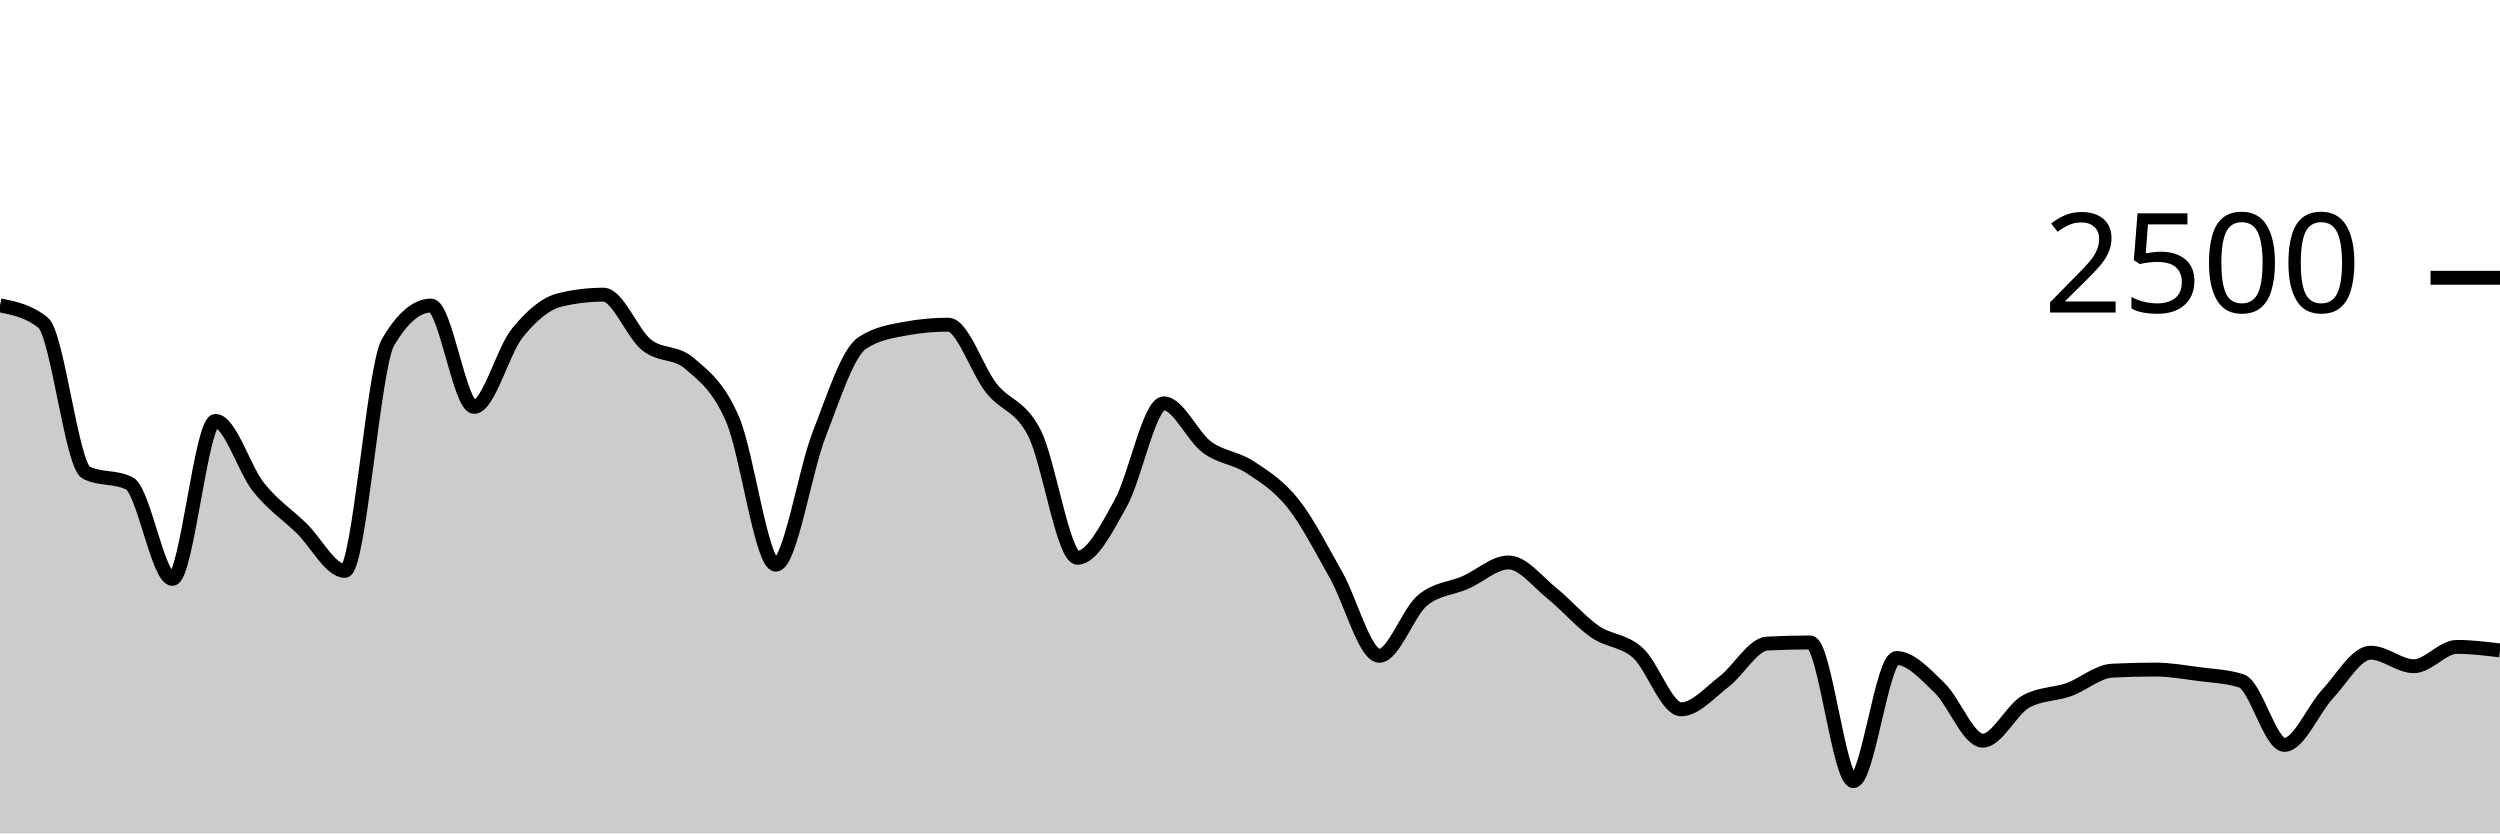
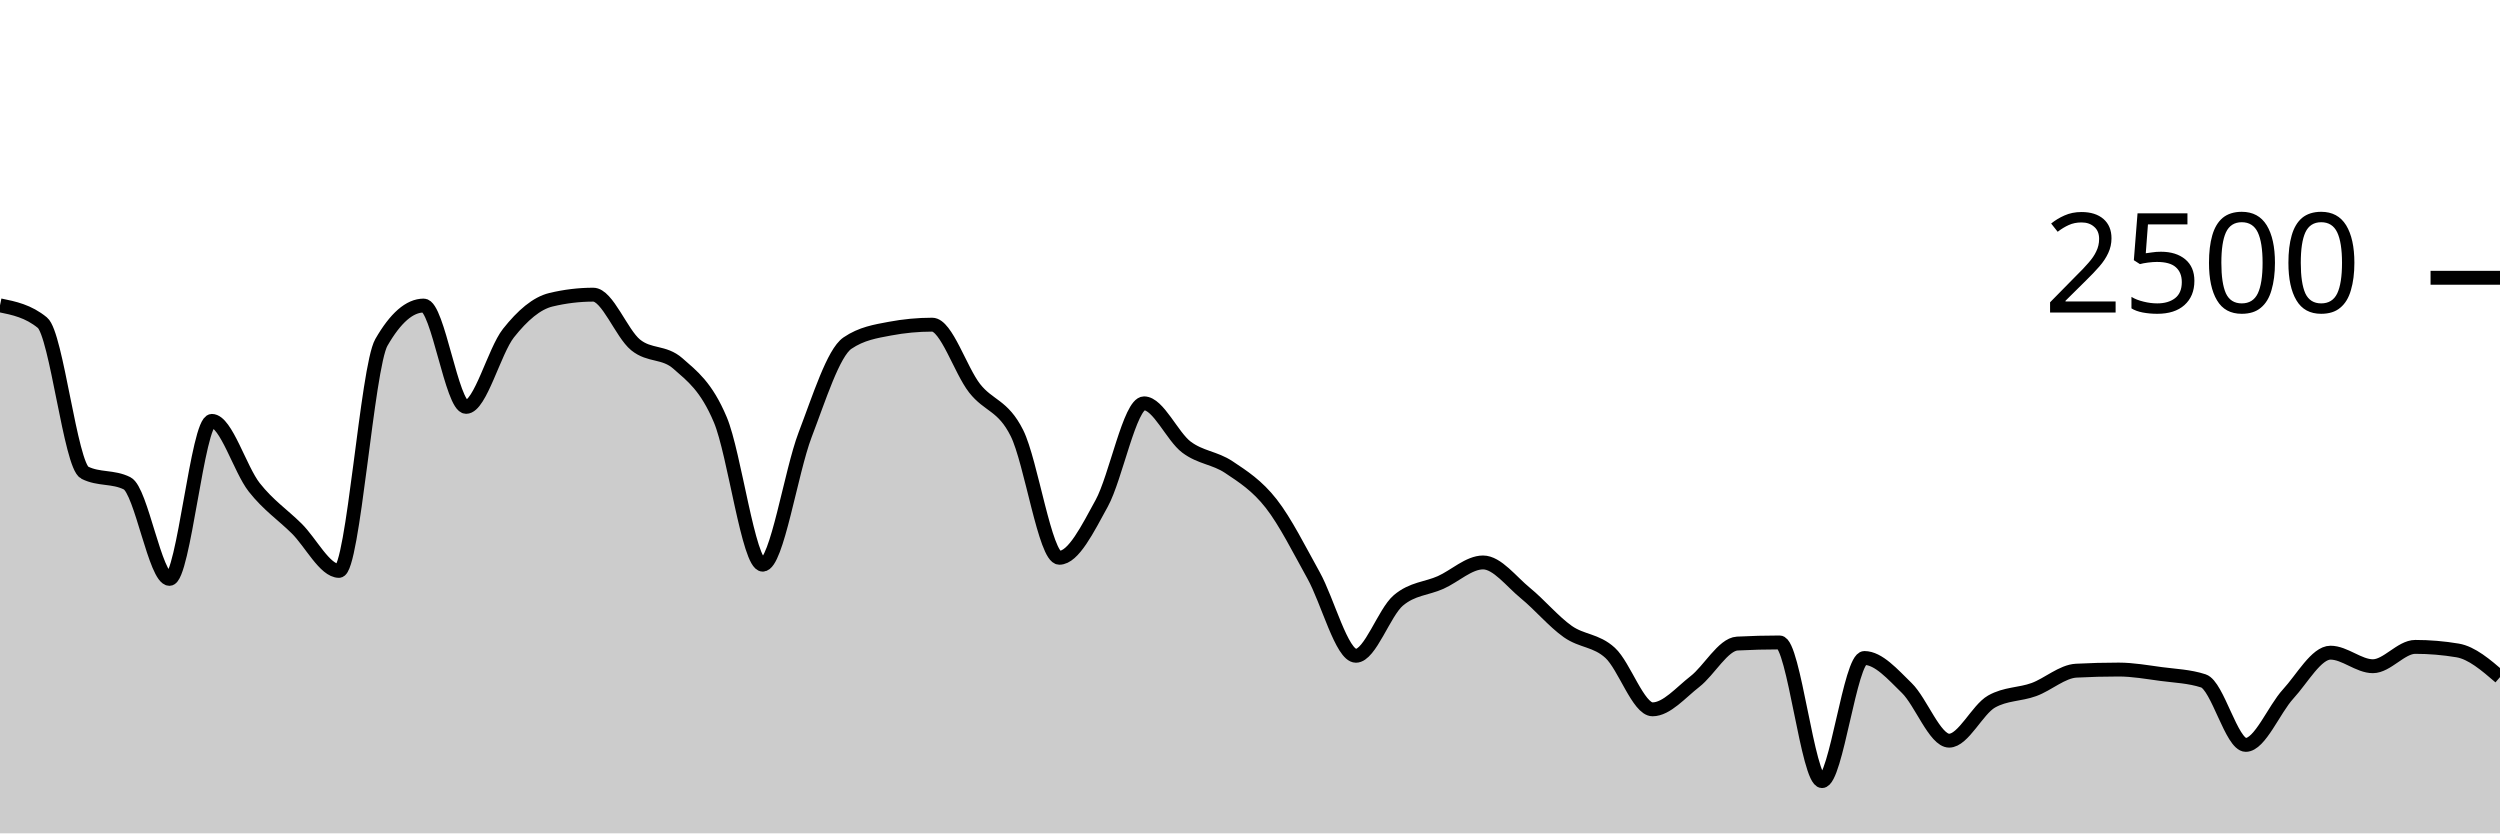
<svg xmlns="http://www.w3.org/2000/svg" viewBox="0 0 180 60">
  <g transform="translate(0,20)">
-     <path class="area" fill="rgba(0, 0, 0, 0.2)" d="M0,1.984C1.034,2.192,2.069,2.4,3.103,3.232C4.138,4.064,5.172,13.52,6.207,14.032C7.241,14.544,8.276,14.288,9.31,14.8C10.345,15.312,11.379,21.68,12.414,21.68C13.448,21.68,14.483,10.304,15.517,10.304C16.552,10.304,17.586,13.797,18.621,15.088C19.655,16.379,20.69,17.045,21.724,18.048C22.759,19.051,23.793,21.104,24.828,21.104C25.862,21.104,26.897,6.427,27.931,4.656C28.966,2.885,30,2,31.034,2C32.069,2,33.103,9.296,34.138,9.296C35.172,9.296,36.207,5.269,37.241,3.984C38.276,2.699,39.31,1.829,40.345,1.584C41.379,1.339,42.414,1.216,43.448,1.216C44.483,1.216,45.517,4.005,46.552,4.832C47.586,5.659,48.621,5.28,49.655,6.176C50.69,7.072,51.724,7.811,52.759,10.224C53.793,12.637,54.828,20.656,55.862,20.656C56.897,20.656,57.931,13.971,58.966,11.312C60,8.653,61.034,5.397,62.069,4.704C63.103,4.011,64.138,3.856,65.172,3.664C66.207,3.472,67.241,3.376,68.276,3.376C69.31,3.376,70.345,6.651,71.379,7.952C72.414,9.253,73.448,9.149,74.483,11.184C75.517,13.219,76.552,20.16,77.586,20.16C78.621,20.16,79.655,18.093,80.69,16.24C81.724,14.387,82.759,9.04,83.793,9.04C84.828,9.04,85.862,11.427,86.897,12.192C87.931,12.957,88.966,12.955,90,13.632C91.034,14.309,92.069,14.957,93.103,16.256C94.138,17.555,95.172,19.597,96.207,21.424C97.241,23.251,98.276,27.216,99.31,27.216C100.345,27.216,101.379,24.096,102.414,23.232C103.448,22.368,104.483,22.392,105.517,21.936C106.552,21.48,107.586,20.496,108.621,20.496C109.655,20.496,110.69,21.875,111.724,22.704C112.759,23.533,113.793,24.755,114.828,25.472C115.862,26.189,116.897,26.075,117.931,27.008C118.966,27.941,120,31.072,121.034,31.072C122.069,31.072,123.103,29.861,124.138,29.072C125.172,28.283,126.207,26.389,127.241,26.336C128.276,26.283,129.31,26.256,130.345,26.256C131.379,26.256,132.414,36.24,133.448,36.24C134.483,36.24,135.517,27.376,136.552,27.376C137.586,27.376,138.621,28.544,139.655,29.536C140.69,30.528,141.724,33.328,142.759,33.328C143.793,33.328,144.828,31.088,145.862,30.512C146.897,29.936,147.931,30.019,148.966,29.648C150,29.277,151.034,28.341,152.069,28.288C153.103,28.235,154.138,28.208,155.172,28.208C156.207,28.208,157.241,28.392,158.276,28.528C159.31,28.664,160.345,28.693,161.379,29.024C162.414,29.355,163.448,33.632,164.483,33.632C165.517,33.632,166.552,31.075,167.586,29.968C168.621,28.861,169.655,26.992,170.69,26.992C171.724,26.992,172.759,27.968,173.793,27.968C174.828,27.968,175.862,26.576,176.897,26.576C177.931,26.576,178.966,26.704,180,26.832L180,40C178.966,40,177.931,40,176.897,40C175.862,40,174.828,40,173.793,40C172.759,40,171.724,40,170.69,40C169.655,40,168.621,40,167.586,40C166.552,40,165.517,40,164.483,40C163.448,40,162.414,40,161.379,40C160.345,40,159.31,40,158.276,40C157.241,40,156.207,40,155.172,40C154.138,40,153.103,40,152.069,40C151.034,40,150,40,148.966,40C147.931,40,146.897,40,145.862,40C144.828,40,143.793,40,142.759,40C141.724,40,140.69,40,139.655,40C138.621,40,137.586,40,136.552,40C135.517,40,134.483,40,133.448,40C132.414,40,131.379,40,130.345,40C129.31,40,128.276,40,127.241,40C126.207,40,125.172,40,124.138,40C123.103,40,122.069,40,121.034,40C120,40,118.966,40,117.931,40C116.897,40,115.862,40,114.828,40C113.793,40,112.759,40,111.724,40C110.69,40,109.655,40,108.621,40C107.586,40,106.552,40,105.517,40C104.483,40,103.448,40,102.414,40C101.379,40,100.345,40,99.31,40C98.276,40,97.241,40,96.207,40C95.172,40,94.138,40,93.103,40C92.069,40,91.034,40,90,40C88.966,40,87.931,40,86.897,40C85.862,40,84.828,40,83.793,40C82.759,40,81.724,40,80.69,40C79.655,40,78.621,40,77.586,40C76.552,40,75.517,40,74.483,40C73.448,40,72.414,40,71.379,40C70.345,40,69.31,40,68.276,40C67.241,40,66.207,40,65.172,40C64.138,40,63.103,40,62.069,40C61.034,40,60,40,58.966,40C57.931,40,56.897,40,55.862,40C54.828,40,53.793,40,52.759,40C51.724,40,50.69,40,49.655,40C48.621,40,47.586,40,46.552,40C45.517,40,44.483,40,43.448,40C42.414,40,41.379,40,40.345,40C39.31,40,38.276,40,37.241,40C36.207,40,35.172,40,34.138,40C33.103,40,32.069,40,31.034,40C30,40,28.966,40,27.931,40C26.897,40,25.862,40,24.828,40C23.793,40,22.759,40,21.724,40C20.69,40,19.655,40,18.621,40C17.586,40,16.552,40,15.517,40C14.483,40,13.448,40,12.414,40C11.379,40,10.345,40,9.31,40C8.276,40,7.241,40,6.207,40C5.172,40,4.138,40,3.103,40C2.069,40,1.034,40,0,40Z" />
-     <path class="line" stroke="black" fill="none" d="M0,1.984C1.034,2.192,2.069,2.4,3.103,3.232C4.138,4.064,5.172,13.52,6.207,14.032C7.241,14.544,8.276,14.288,9.31,14.8C10.345,15.312,11.379,21.68,12.414,21.68C13.448,21.68,14.483,10.304,15.517,10.304C16.552,10.304,17.586,13.797,18.621,15.088C19.655,16.379,20.69,17.045,21.724,18.048C22.759,19.051,23.793,21.104,24.828,21.104C25.862,21.104,26.897,6.427,27.931,4.656C28.966,2.885,30,2,31.034,2C32.069,2,33.103,9.296,34.138,9.296C35.172,9.296,36.207,5.269,37.241,3.984C38.276,2.699,39.31,1.829,40.345,1.584C41.379,1.339,42.414,1.216,43.448,1.216C44.483,1.216,45.517,4.005,46.552,4.832C47.586,5.659,48.621,5.28,49.655,6.176C50.69,7.072,51.724,7.811,52.759,10.224C53.793,12.637,54.828,20.656,55.862,20.656C56.897,20.656,57.931,13.971,58.966,11.312C60,8.653,61.034,5.397,62.069,4.704C63.103,4.011,64.138,3.856,65.172,3.664C66.207,3.472,67.241,3.376,68.276,3.376C69.31,3.376,70.345,6.651,71.379,7.952C72.414,9.253,73.448,9.149,74.483,11.184C75.517,13.219,76.552,20.16,77.586,20.16C78.621,20.16,79.655,18.093,80.69,16.24C81.724,14.387,82.759,9.04,83.793,9.04C84.828,9.04,85.862,11.427,86.897,12.192C87.931,12.957,88.966,12.955,90,13.632C91.034,14.309,92.069,14.957,93.103,16.256C94.138,17.555,95.172,19.597,96.207,21.424C97.241,23.251,98.276,27.216,99.31,27.216C100.345,27.216,101.379,24.096,102.414,23.232C103.448,22.368,104.483,22.392,105.517,21.936C106.552,21.48,107.586,20.496,108.621,20.496C109.655,20.496,110.69,21.875,111.724,22.704C112.759,23.533,113.793,24.755,114.828,25.472C115.862,26.189,116.897,26.075,117.931,27.008C118.966,27.941,120,31.072,121.034,31.072C122.069,31.072,123.103,29.861,124.138,29.072C125.172,28.283,126.207,26.389,127.241,26.336C128.276,26.283,129.31,26.256,130.345,26.256C131.379,26.256,132.414,36.24,133.448,36.24C134.483,36.24,135.517,27.376,136.552,27.376C137.586,27.376,138.621,28.544,139.655,29.536C140.69,30.528,141.724,33.328,142.759,33.328C143.793,33.328,144.828,31.088,145.862,30.512C146.897,29.936,147.931,30.019,148.966,29.648C150,29.277,151.034,28.341,152.069,28.288C153.103,28.235,154.138,28.208,155.172,28.208C156.207,28.208,157.241,28.392,158.276,28.528C159.31,28.664,160.345,28.693,161.379,29.024C162.414,29.355,163.448,33.632,164.483,33.632C165.517,33.632,166.552,31.075,167.586,29.968C168.621,28.861,169.655,26.992,170.69,26.992C171.724,26.992,172.759,27.968,173.793,27.968C174.828,27.968,175.862,26.576,176.897,26.576C177.931,26.576,178.966,26.704,180,26.832" />
+     <path class="area" fill="rgba(0, 0, 0, 0.2)" d="M0,1.984C1.017,2.192,2.034,2.4,3.051,3.232C4.068,4.064,5.085,13.52,6.102,14.032C7.119,14.544,8.136,14.288,9.153,14.8C10.169,15.312,11.186,21.68,12.203,21.68C13.22,21.68,14.237,10.304,15.254,10.304C16.271,10.304,17.288,13.797,18.305,15.088C19.322,16.379,20.339,17.045,21.356,18.048C22.373,19.051,23.39,21.104,24.407,21.104C25.424,21.104,26.441,6.427,27.458,4.656C28.475,2.885,29.492,2,30.508,2C31.525,2,32.542,9.296,33.559,9.296C34.576,9.296,35.593,5.269,36.61,3.984C37.627,2.699,38.644,1.829,39.661,1.584C40.678,1.339,41.695,1.216,42.712,1.216C43.729,1.216,44.746,4.005,45.763,4.832C46.78,5.659,47.797,5.28,48.814,6.176C49.831,7.072,50.847,7.811,51.864,10.224C52.881,12.637,53.898,20.656,54.915,20.656C55.932,20.656,56.949,13.971,57.966,11.312C58.983,8.653,60,5.397,61.017,4.704C62.034,4.011,63.051,3.856,64.068,3.664C65.085,3.472,66.102,3.376,67.119,3.376C68.136,3.376,69.153,6.651,70.169,7.952C71.186,9.253,72.203,9.149,73.22,11.184C74.237,13.219,75.254,20.16,76.271,20.16C77.288,20.16,78.305,18.093,79.322,16.24C80.339,14.387,81.356,9.04,82.373,9.04C83.39,9.04,84.407,11.427,85.424,12.192C86.441,12.957,87.458,12.955,88.475,13.632C89.492,14.309,90.508,14.957,91.525,16.256C92.542,17.555,93.559,19.597,94.576,21.424C95.593,23.251,96.61,27.216,97.627,27.216C98.644,27.216,99.661,24.096,100.678,23.232C101.695,22.368,102.712,22.392,103.729,21.936C104.746,21.48,105.763,20.496,106.78,20.496C107.797,20.496,108.814,21.875,109.831,22.704C110.847,23.533,111.864,24.755,112.881,25.472C113.898,26.189,114.915,26.075,115.932,27.008C116.949,27.941,117.966,31.072,118.983,31.072C120,31.072,121.017,29.861,122.034,29.072C123.051,28.283,124.068,26.389,125.085,26.336C126.102,26.283,127.119,26.256,128.136,26.256C129.153,26.256,130.169,36.24,131.186,36.24C132.203,36.24,133.22,27.376,134.237,27.376C135.254,27.376,136.271,28.544,137.288,29.536C138.305,30.528,139.322,33.328,140.339,33.328C141.356,33.328,142.373,31.088,143.39,30.512C144.407,29.936,145.424,30.019,146.441,29.648C147.458,29.277,148.475,28.341,149.492,28.288C150.508,28.235,151.525,28.208,152.542,28.208C153.559,28.208,154.576,28.392,155.593,28.528C156.61,28.664,157.627,28.693,158.644,29.024C159.661,29.355,160.678,33.632,161.695,33.632C162.712,33.632,163.729,31.075,164.746,29.968C165.763,28.861,166.78,26.992,167.797,26.992C168.814,26.992,169.831,27.968,170.847,27.968C171.864,27.968,172.881,26.576,173.898,26.576C174.915,26.576,175.932,26.661,176.949,26.832C177.966,27.003,178.983,27.877,180,28.752L180,40C178.983,40,177.966,40,176.949,40C175.932,40,174.915,40,173.898,40C172.881,40,171.864,40,170.847,40C169.831,40,168.814,40,167.797,40C166.78,40,165.763,40,164.746,40C163.729,40,162.712,40,161.695,40C160.678,40,159.661,40,158.644,40C157.627,40,156.61,40,155.593,40C154.576,40,153.559,40,152.542,40C151.525,40,150.508,40,149.492,40C148.475,40,147.458,40,146.441,40C145.424,40,144.407,40,143.39,40C142.373,40,141.356,40,140.339,40C139.322,40,138.305,40,137.288,40C136.271,40,135.254,40,134.237,40C133.22,40,132.203,40,131.186,40C130.169,40,129.153,40,128.136,40C127.119,40,126.102,40,125.085,40C124.068,40,123.051,40,122.034,40C121.017,40,120,40,118.983,40C117.966,40,116.949,40,115.932,40C114.915,40,113.898,40,112.881,40C111.864,40,110.847,40,109.831,40C108.814,40,107.797,40,106.78,40C105.763,40,104.746,40,103.729,40C102.712,40,101.695,40,100.678,40C99.661,40,98.644,40,97.627,40C96.61,40,95.593,40,94.576,40C93.559,40,92.542,40,91.525,40C90.508,40,89.492,40,88.475,40C87.458,40,86.441,40,85.424,40C84.407,40,83.39,40,82.373,40C81.356,40,80.339,40,79.322,40C78.305,40,77.288,40,76.271,40C75.254,40,74.237,40,73.22,40C72.203,40,71.186,40,70.169,40C69.153,40,68.136,40,67.119,40C66.102,40,65.085,40,64.068,40C63.051,40,62.034,40,61.017,40C60,40,58.983,40,57.966,40C56.949,40,55.932,40,54.915,40C53.898,40,52.881,40,51.864,40C50.847,40,49.831,40,48.814,40C47.797,40,46.78,40,45.763,40C44.746,40,43.729,40,42.712,40C41.695,40,40.678,40,39.661,40C38.644,40,37.627,40,36.61,40C35.593,40,34.576,40,33.559,40C32.542,40,31.525,40,30.508,40C29.492,40,28.475,40,27.458,40C26.441,40,25.424,40,24.407,40C23.39,40,22.373,40,21.356,40C20.339,40,19.322,40,18.305,40C17.288,40,16.271,40,15.254,40C14.237,40,13.22,40,12.203,40C11.186,40,10.169,40,9.153,40C8.136,40,7.119,40,6.102,40C5.085,40,4.068,40,3.051,40C2.034,40,1.017,40,0,40Z" />
+     <path class="line" stroke="black" fill="none" d="M0,1.984C1.017,2.192,2.034,2.4,3.051,3.232C4.068,4.064,5.085,13.52,6.102,14.032C7.119,14.544,8.136,14.288,9.153,14.8C10.169,15.312,11.186,21.68,12.203,21.68C13.22,21.68,14.237,10.304,15.254,10.304C16.271,10.304,17.288,13.797,18.305,15.088C19.322,16.379,20.339,17.045,21.356,18.048C22.373,19.051,23.39,21.104,24.407,21.104C25.424,21.104,26.441,6.427,27.458,4.656C28.475,2.885,29.492,2,30.508,2C31.525,2,32.542,9.296,33.559,9.296C34.576,9.296,35.593,5.269,36.61,3.984C37.627,2.699,38.644,1.829,39.661,1.584C40.678,1.339,41.695,1.216,42.712,1.216C43.729,1.216,44.746,4.005,45.763,4.832C46.78,5.659,47.797,5.28,48.814,6.176C49.831,7.072,50.847,7.811,51.864,10.224C52.881,12.637,53.898,20.656,54.915,20.656C55.932,20.656,56.949,13.971,57.966,11.312C58.983,8.653,60,5.397,61.017,4.704C62.034,4.011,63.051,3.856,64.068,3.664C65.085,3.472,66.102,3.376,67.119,3.376C68.136,3.376,69.153,6.651,70.169,7.952C71.186,9.253,72.203,9.149,73.22,11.184C74.237,13.219,75.254,20.16,76.271,20.16C77.288,20.16,78.305,18.093,79.322,16.24C80.339,14.387,81.356,9.04,82.373,9.04C83.39,9.04,84.407,11.427,85.424,12.192C86.441,12.957,87.458,12.955,88.475,13.632C89.492,14.309,90.508,14.957,91.525,16.256C92.542,17.555,93.559,19.597,94.576,21.424C95.593,23.251,96.61,27.216,97.627,27.216C98.644,27.216,99.661,24.096,100.678,23.232C101.695,22.368,102.712,22.392,103.729,21.936C104.746,21.48,105.763,20.496,106.78,20.496C107.797,20.496,108.814,21.875,109.831,22.704C110.847,23.533,111.864,24.755,112.881,25.472C113.898,26.189,114.915,26.075,115.932,27.008C116.949,27.941,117.966,31.072,118.983,31.072C120,31.072,121.017,29.861,122.034,29.072C123.051,28.283,124.068,26.389,125.085,26.336C126.102,26.283,127.119,26.256,128.136,26.256C129.153,26.256,130.169,36.24,131.186,36.24C132.203,36.24,133.22,27.376,134.237,27.376C135.254,27.376,136.271,28.544,137.288,29.536C138.305,30.528,139.322,33.328,140.339,33.328C141.356,33.328,142.373,31.088,143.39,30.512C144.407,29.936,145.424,30.019,146.441,29.648C147.458,29.277,148.475,28.341,149.492,28.288C150.508,28.235,151.525,28.208,152.542,28.208C153.559,28.208,154.576,28.392,155.593,28.528C156.61,28.664,157.627,28.693,158.644,29.024C159.661,29.355,160.678,33.632,161.695,33.632C162.712,33.632,163.729,31.075,164.746,29.968C165.763,28.861,166.78,26.992,167.797,26.992C168.814,26.992,169.831,27.968,170.847,27.968C171.864,27.968,172.881,26.576,173.898,26.576C174.915,26.576,175.932,26.661,176.949,26.832C177.966,27.003,178.983,27.877,180,28.752" />
    <path class="axis-ceiling" stroke-width="1" stroke="black" fill="none" d="M175,0L180,0" />
    <text class="axis-ceiling-label" font-family="sans-serif" text-anchor="end" font-size="10px" x="170" y="2.5">2500</text>
  </g>
</svg>
